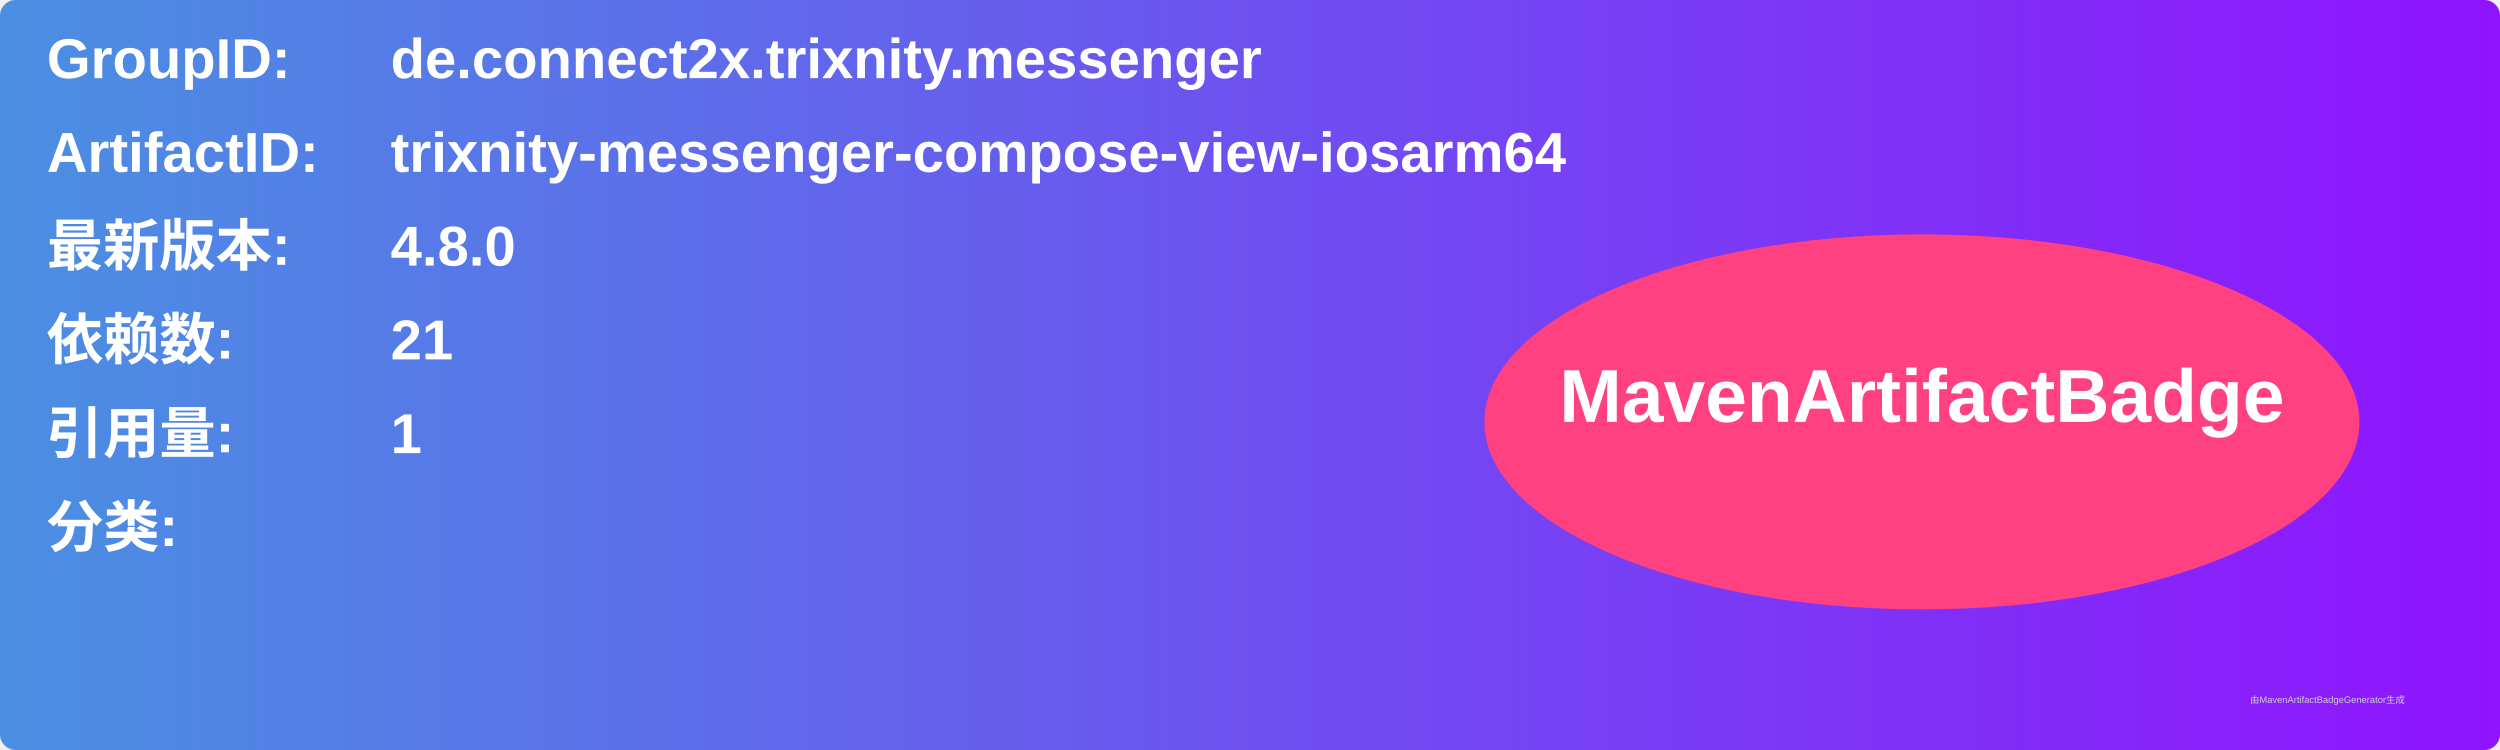
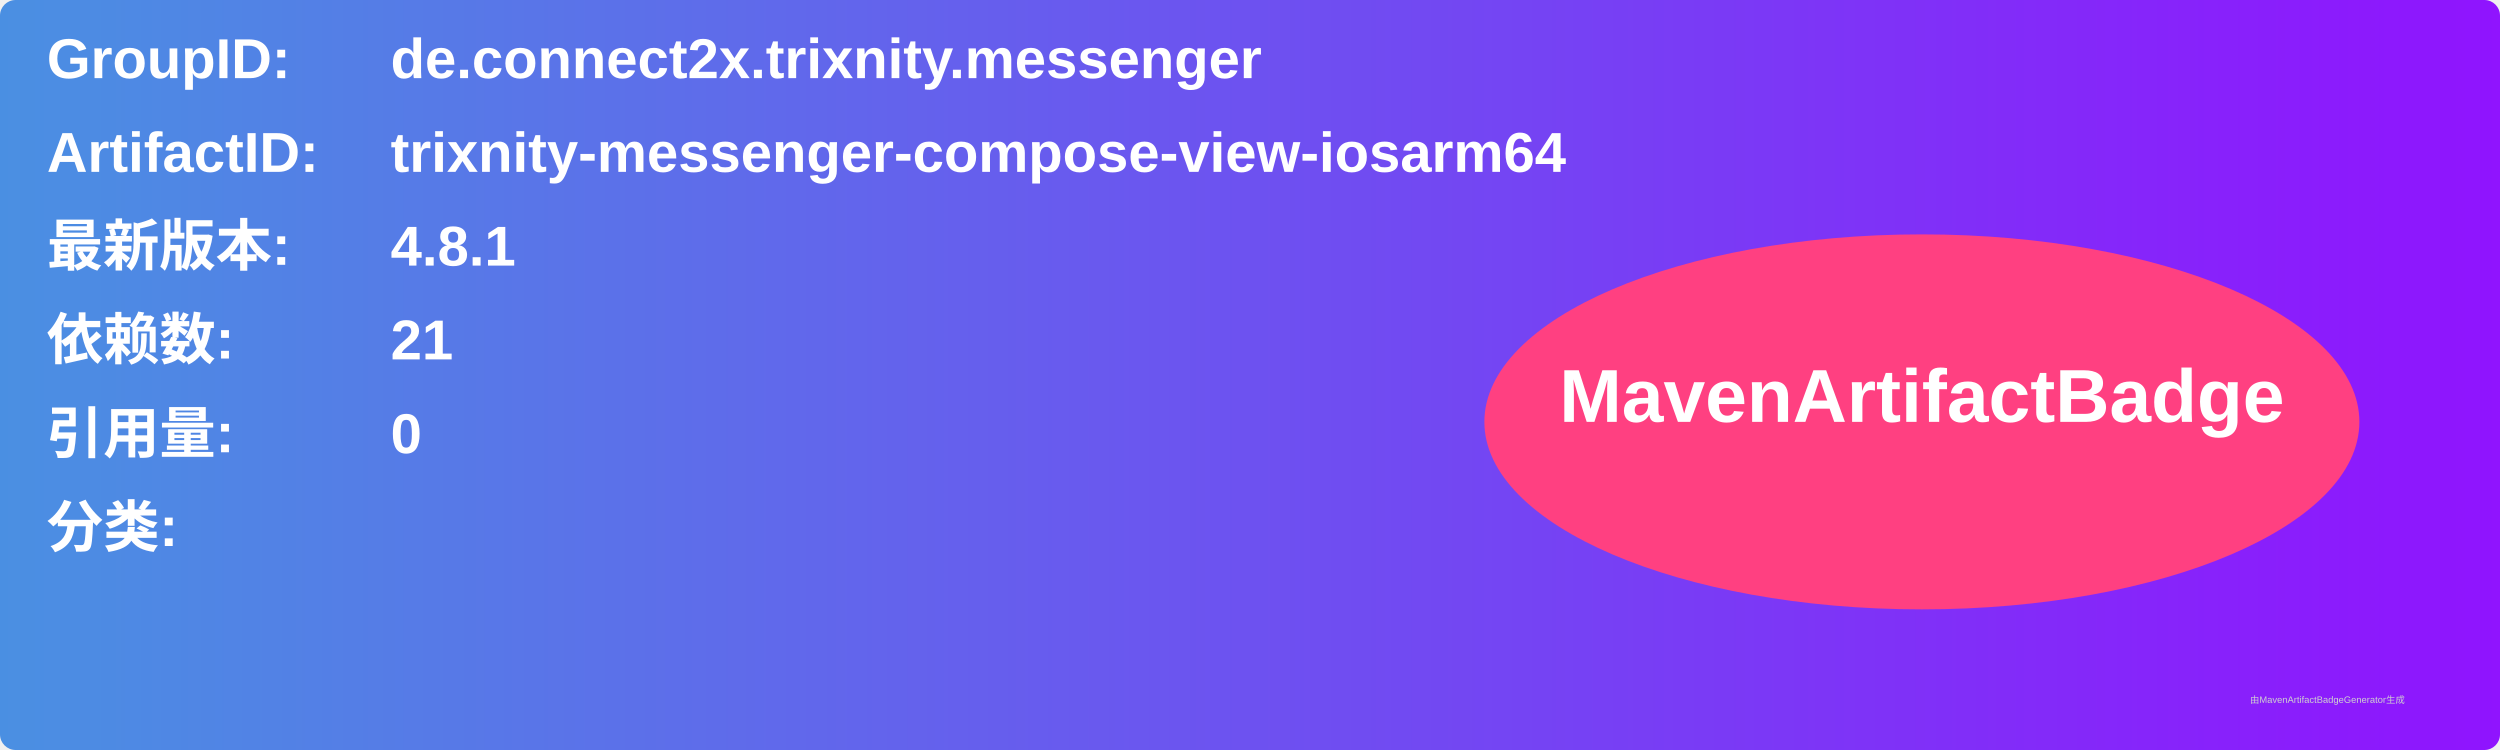
<svg xmlns="http://www.w3.org/2000/svg" width="800" height="240" viewBox="0 0 800 240">
  <linearGradient id="grad" x1="0%" y1="0%" x2="100%" y2="0%">
    <stop offset="0%" stop-color="#4a90e2" />
    <stop offset="100%" stop-color="#9013fe" />
  </linearGradient>
  <rect width="100%" height="100%" rx="5" ry="5" fill="url(#grad)" />
  <g transform="translate(15, 15)">
    <text x="0" y="10" font-family="Arial" font-size="18" fill="white" font-weight="bold" width="260">GroupID:</text>
    <text x="110" y="10" font-family="Arial" font-size="18" fill="white" font-weight="bold" width="460">de.connect2x.trixnity.messenger</text>
    <text x="0" y="40" font-family="Arial" font-size="18" fill="white" font-weight="bold" width="260">ArtifactID:</text>
    <text x="110" y="40" font-family="Arial" font-size="18" fill="white" font-weight="bold" width="460">trixnity-messenger-compose-view-iosarm64</text>
    <text x="0" y="70" font-family="Arial" font-size="18" fill="white" font-weight="bold">最新版本:</text>
    <text x="110" y="70" font-family="Arial" font-size="18" fill="white" font-weight="bold">
-       <tspan font-weight="bold">4.8.0</tspan>
+       <tspan font-weight="bold">4.8.1</tspan>
    </text>
    <text x="0" y="100" font-family="Arial" font-size="18" fill="white" font-weight="bold">依赖数: </text>
    <text x="110" y="100" font-family="Arial" font-size="18" fill="white">
      <tspan font-weight="bold">21</tspan>
    </text>
    <text x="0" y="130" font-family="Arial" font-size="18" fill="white" font-weight="bold">引用量: </text>
    <text x="110" y="130" font-family="Arial" font-size="18" fill="white">
-       <tspan font-weight="bold">1</tspan>
+       <tspan font-weight="bold">0</tspan>
    </text>
    <text x="0" y="160" font-family="Arial" font-size="18" fill="white" font-weight="bold">分类:</text>
    <text x="10" y="190" font-family="Arial" font-size="10" fill="white">
      <tspan font-weight="bold" />
    </text>
    <ellipse cx="600" cy="120" rx="140" ry="60" fill="#ff4081" />
    <text x="600" y="120" text-anchor="middle" font-family="Arial" font-size="24" fill="white" font-weight="bold">MavenArtifactBadge</text>
  </g>
  <text x="720" y="225" font-family="Arial" font-size="3" fill="#d0d0d0">由MavenArtifactBadgeGenerator生成</text>
</svg>
